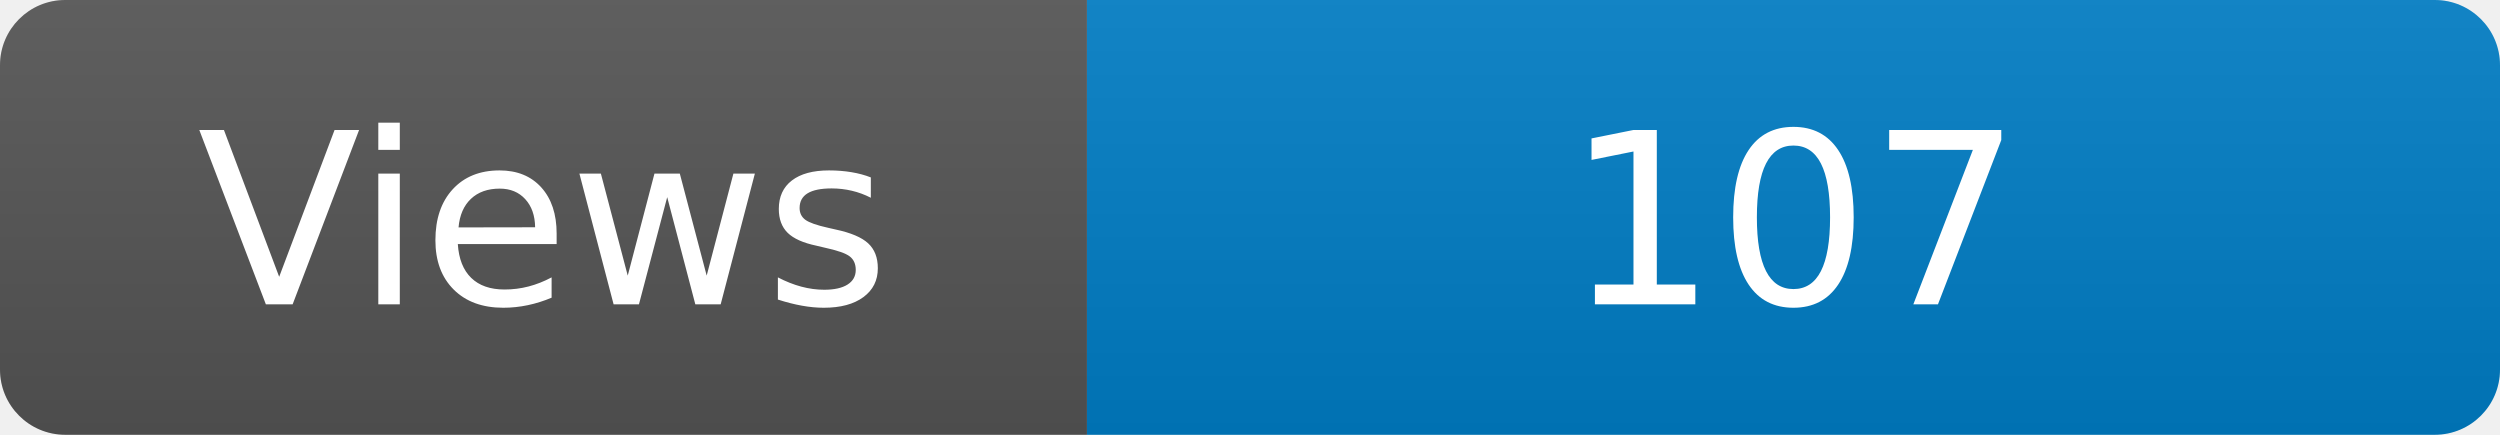
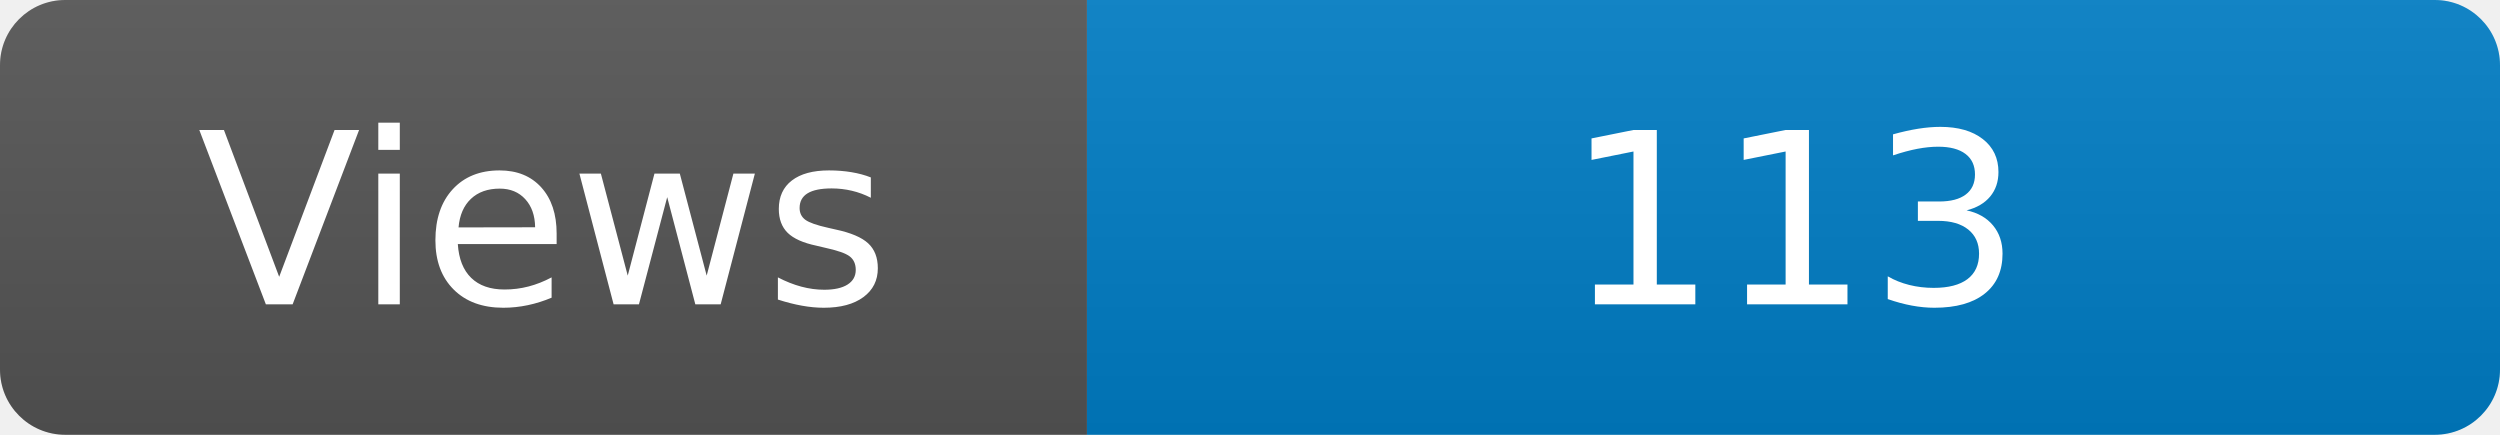
<svg xmlns="http://www.w3.org/2000/svg" width="115" height="20" role="img" aria-label="Maintained?: yes">
  <linearGradient id="s" x2="0" y2="100%">
    <stop offset="0" stop-color="#bbb" stop-opacity=".1" />
    <stop offset="1" stop-opacity=".1" />
  </linearGradient>
  <clipPath id="r">
    <rect width="115" height="20" rx="3" fill="#fff" />
  </clipPath>
  <g clip-path="url(#r)">
    <rect width="50" height="20" fill="#555" />
    <rect x="50" width="160" height="20" fill="#007ec6" />
    <rect width="115" height="20" fill="url(#s)" />
  </g>
  <g fill="#fff" text-anchor="middle" font-family="Verdana,Geneva,DejaVu Sans,sans-serif" font-size="110">
    <text x="250" y="140" transform="scale(.1)" fill="#fff">Views</text>
-     <text x="825" y="140" transform="scale(.1)" fill="#fff">107</text>
+     <text x="825" y="140" transform="scale(.1)" fill="#fff">113</text>
  </g>
</svg>
